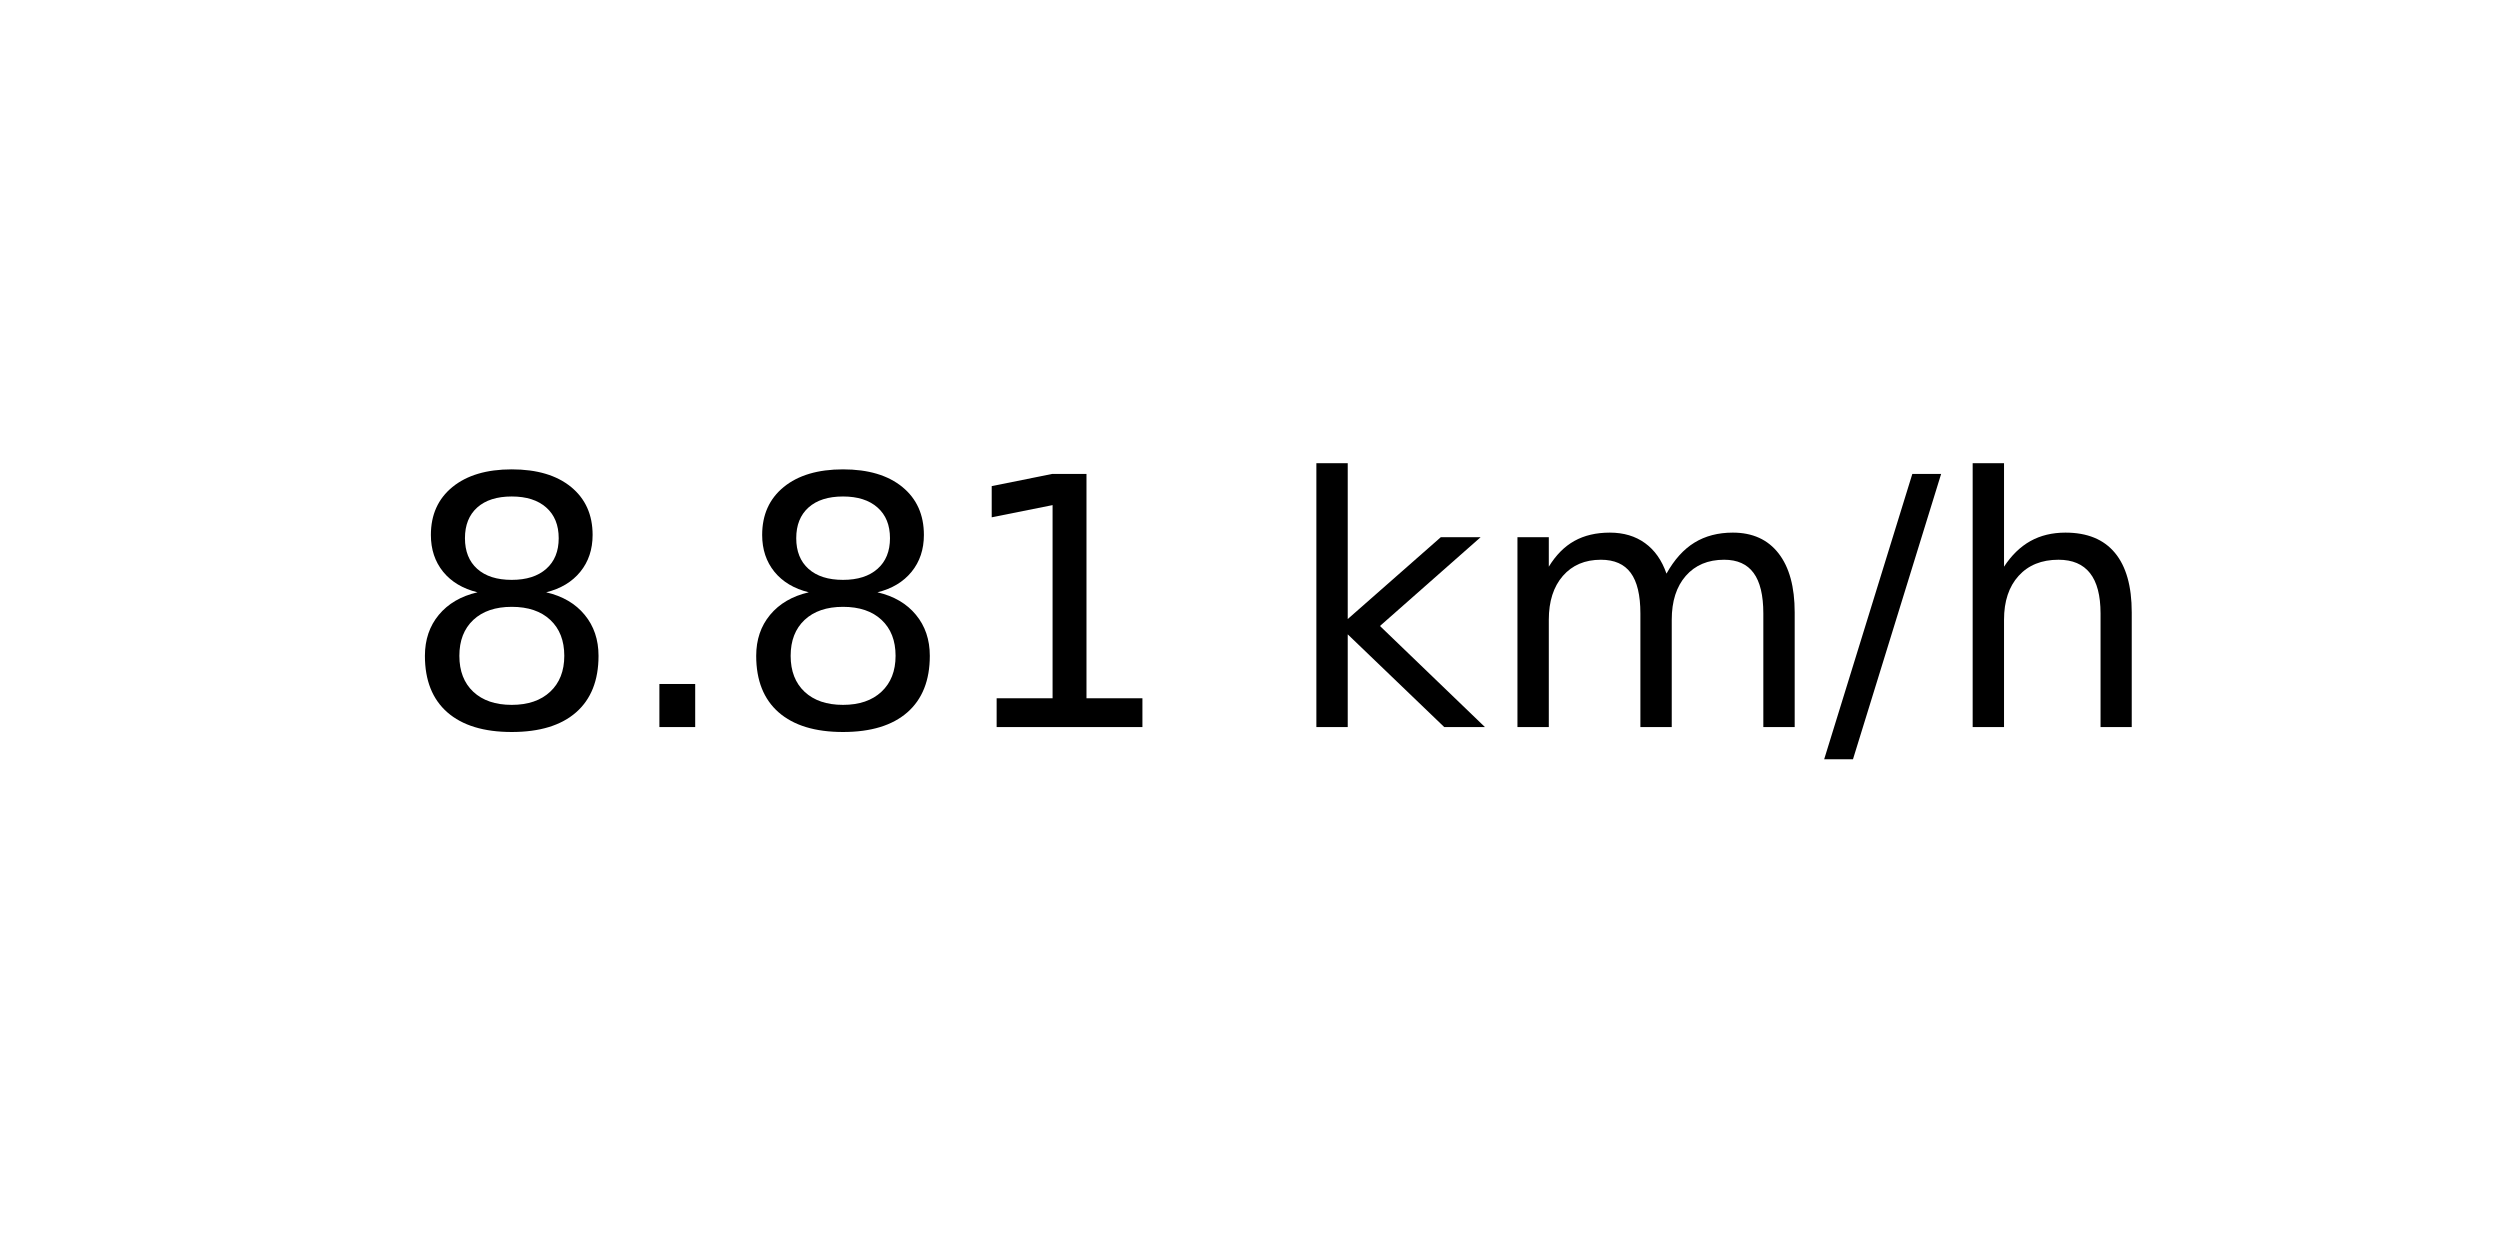
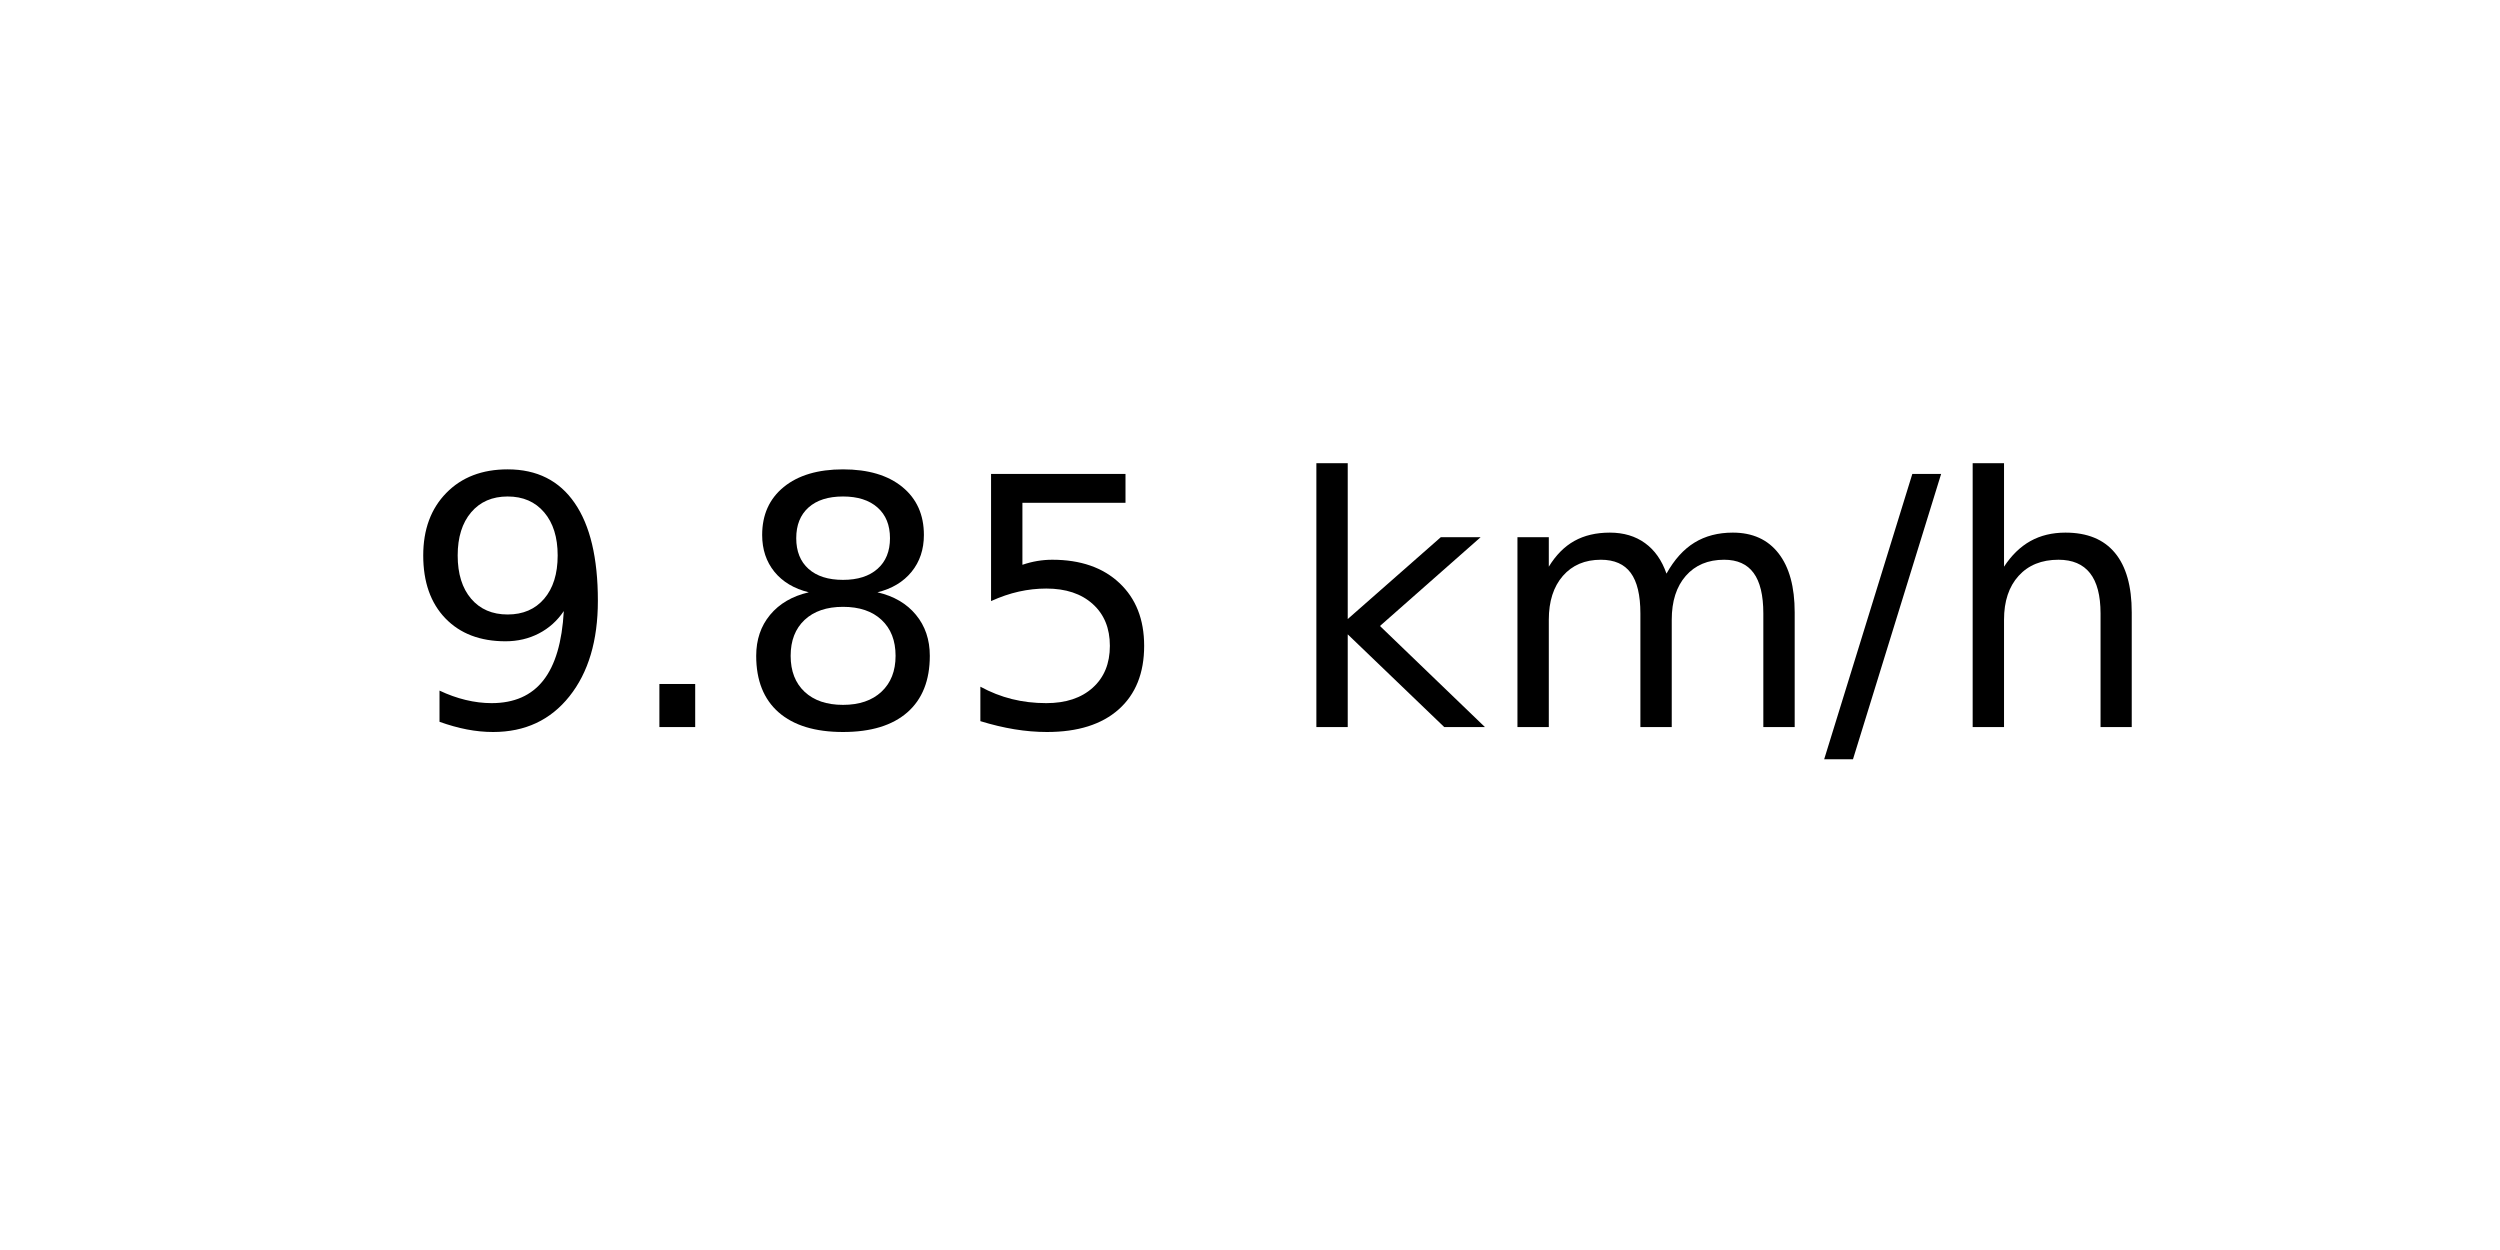
<svg xmlns="http://www.w3.org/2000/svg" xmlns:xlink="http://www.w3.org/1999/xlink" width="72pt" height="36pt" viewBox="0 0 72 36" version="1.1">
  <defs>
    <style type="text/css">*{stroke-linejoin: round; stroke-linecap: butt}</style>
  </defs>
  <g id="figure_1">
    <g id="axes_1">
      <g id="text_1">
        <g transform="translate(11.55937 20.93937) scale(0.1 -0.1)">
          <defs>
+             <path id="DejaVuSans-39" d="M 703 97  L 703 672  Q 941 559 1184 500  Q 1428 441 1663 441  Q 2288 441 2617 861  Q 2947 1281 2994 2138  Q 2813 1869 2534 1725  Q 2256 1581 1919 1581  Q 1219 1581 811 2004  Q 403 2428 403 3163  Q 403 3881 828 4315  Q 1253 4750 1959 4750  Q 2769 4750 3195 4129  Q 3622 3509 3622 2328  Q 3622 1225 3098 567  Q 2575 -91 1691 -91  Q 1453 -91 1209 -44  Q 966 3 703 97  z M 1959 2075  Q 2384 2075 2632 2365  Q 2881 2656 2881 3163  Q 2881 3666 2632 3958  Q 2384 4250 1959 4250  Q 1534 4250 1286 3958  Q 1038 3666 1038 3163  Q 1038 2656 1286 2365  Q 1534 2075 1959 2075  z " transform="scale(0.015625)" />
+             <path id="DejaVuSans-2e" d="M 684 794  L 1344 794  L 1344 0  L 684 0  L 684 794  z " transform="scale(0.015625)" />
            <path id="DejaVuSans-38" d="M 2034 2216  Q 1584 2216 1326 1975  Q 1069 1734 1069 1313  Q 1069 891 1326 650  Q 1584 409 2034 409  Q 2484 409 2743 651  Q 3003 894 3003 1313  Q 3003 1734 2745 1975  Q 2488 2216 2034 2216  z M 1403 2484  Q 997 2584 770 2862  Q 544 3141 544 3541  Q 544 4100 942 4425  Q 1341 4750 2034 4750  Q 2731 4750 3128 4425  Q 3525 4100 3525 3541  Q 3525 3141 3298 2862  Q 3072 2584 2669 2484  Q 3125 2378 3379 2068  Q 3634 1759 3634 1313  Q 3634 634 3220 271  Q 2806 -91 2034 -91  Q 1263 -91 848 271  Q 434 634 434 1313  Q 434 1759 690 2068  Q 947 2378 1403 2484  z M 1172 3481  Q 1172 3119 1398 2916  Q 1625 2713 2034 2713  Q 2441 2713 2670 2916  Q 2900 3119 2900 3481  Q 2900 3844 2670 4047  Q 2441 4250 2034 4250  Q 1625 4250 1398 4047  Q 1172 3844 1172 3481  z " transform="scale(0.015625)" />
-             <path id="DejaVuSans-2e" d="M 684 794  L 1344 794  L 1344 0  L 684 0  L 684 794  z " transform="scale(0.015625)" />
-             <path id="DejaVuSans-31" d="M 794 531  L 1825 531  L 1825 4091  L 703 3866  L 703 4441  L 1819 4666  L 2450 4666  L 2450 531  L 3481 531  L 3481 0  L 794 0  L 794 531  z " transform="scale(0.015625)" />
+             <path id="DejaVuSans-35" d="M 691 4666  L 3169 4666  L 3169 4134  L 1269 4134  L 1269 2991  Q 1406 3038 1543 3061  Q 1681 3084 1819 3084  Q 2600 3084 3056 2656  Q 3513 2228 3513 1497  Q 3513 744 3044 326  Q 2575 -91 1722 -91  Q 1428 -91 1123 -41  Q 819 9 494 109  L 494 744  Q 775 591 1075 516  Q 1375 441 1709 441  Q 2250 441 2565 725  Q 2881 1009 2881 1497  Q 2881 1984 2565 2268  Q 2250 2553 1709 2553  Q 1456 2553 1204 2497  Q 953 2441 691 2322  L 691 4666  z " transform="scale(0.015625)" />
            <path id="DejaVuSans-20" transform="scale(0.015625)" />
            <path id="DejaVuSans-6b" d="M 581 4863  L 1159 4863  L 1159 1991  L 2875 3500  L 3609 3500  L 1753 1863  L 3688 0  L 2938 0  L 1159 1709  L 1159 0  L 581 0  L 581 4863  z " transform="scale(0.015625)" />
            <path id="DejaVuSans-6d" d="M 3328 2828  Q 3544 3216 3844 3400  Q 4144 3584 4550 3584  Q 5097 3584 5394 3201  Q 5691 2819 5691 2113  L 5691 0  L 5113 0  L 5113 2094  Q 5113 2597 4934 2840  Q 4756 3084 4391 3084  Q 3944 3084 3684 2787  Q 3425 2491 3425 1978  L 3425 0  L 2847 0  L 2847 2094  Q 2847 2600 2669 2842  Q 2491 3084 2119 3084  Q 1678 3084 1418 2786  Q 1159 2488 1159 1978  L 1159 0  L 581 0  L 581 3500  L 1159 3500  L 1159 2956  Q 1356 3278 1631 3431  Q 1906 3584 2284 3584  Q 2666 3584 2933 3390  Q 3200 3197 3328 2828  z " transform="scale(0.015625)" />
            <path id="DejaVuSans-2f" d="M 1625 4666  L 2156 4666  L 531 -594  L 0 -594  L 1625 4666  z " transform="scale(0.015625)" />
            <path id="DejaVuSans-68" d="M 3513 2113  L 3513 0  L 2938 0  L 2938 2094  Q 2938 2591 2744 2837  Q 2550 3084 2163 3084  Q 1697 3084 1428 2787  Q 1159 2491 1159 1978  L 1159 0  L 581 0  L 581 4863  L 1159 4863  L 1159 2956  Q 1366 3272 1645 3428  Q 1925 3584 2291 3584  Q 2894 3584 3203 3211  Q 3513 2838 3513 2113  z " transform="scale(0.015625)" />
          </defs>
-           <use xlink:href="#DejaVuSans-38" />
+           <use xlink:href="#DejaVuSans-39" />
          <use xlink:href="#DejaVuSans-2e" x="63.623" />
          <use xlink:href="#DejaVuSans-38" x="95.41" />
-           <use xlink:href="#DejaVuSans-31" x="159.033" />
+           <use xlink:href="#DejaVuSans-35" x="159.033" />
          <use xlink:href="#DejaVuSans-20" x="222.656" />
          <use xlink:href="#DejaVuSans-6b" x="254.443" />
          <use xlink:href="#DejaVuSans-6d" x="312.354" />
          <use xlink:href="#DejaVuSans-2f" x="409.766" />
          <use xlink:href="#DejaVuSans-68" x="443.457" />
        </g>
      </g>
    </g>
  </g>
</svg>
